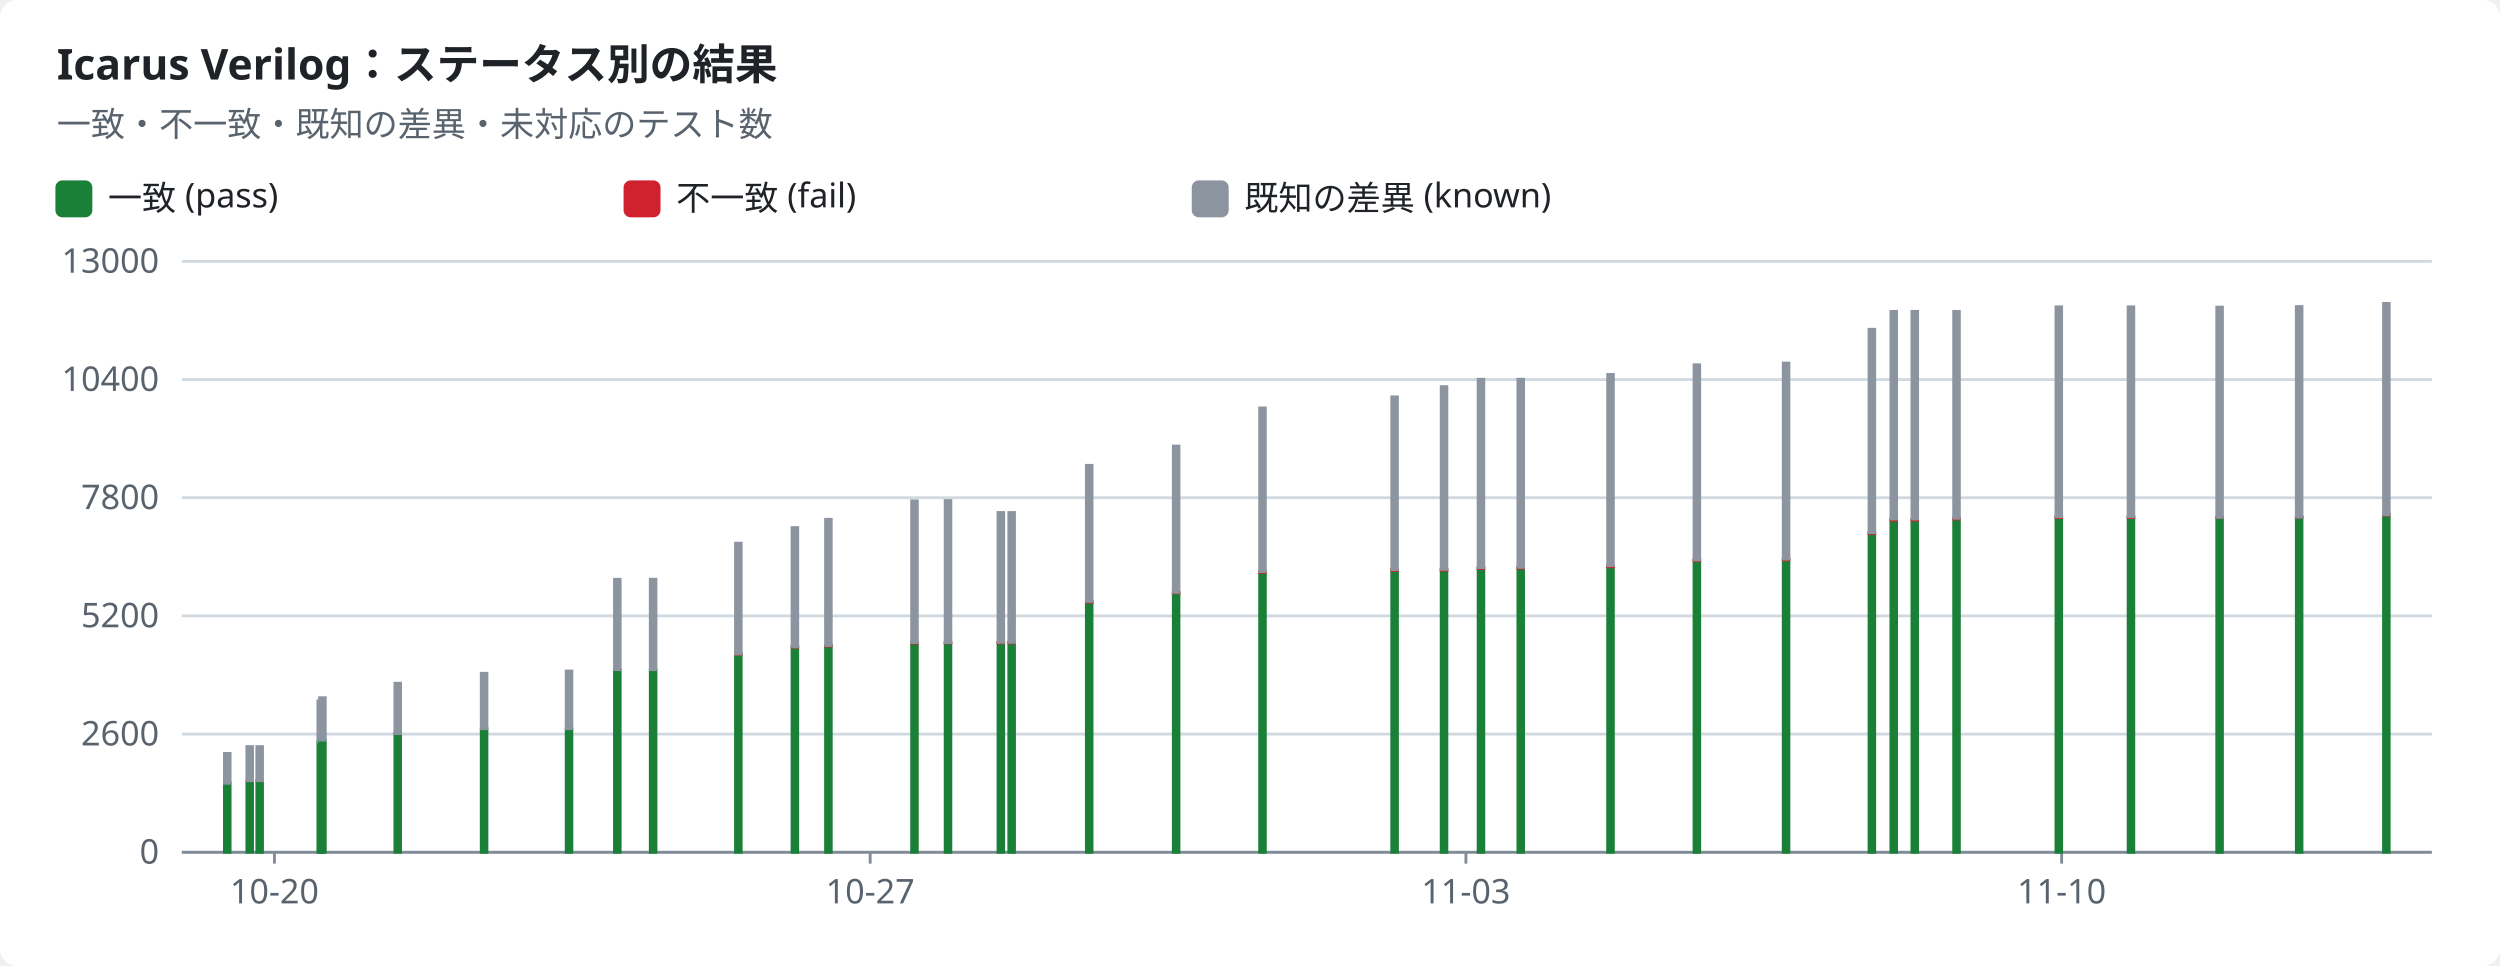
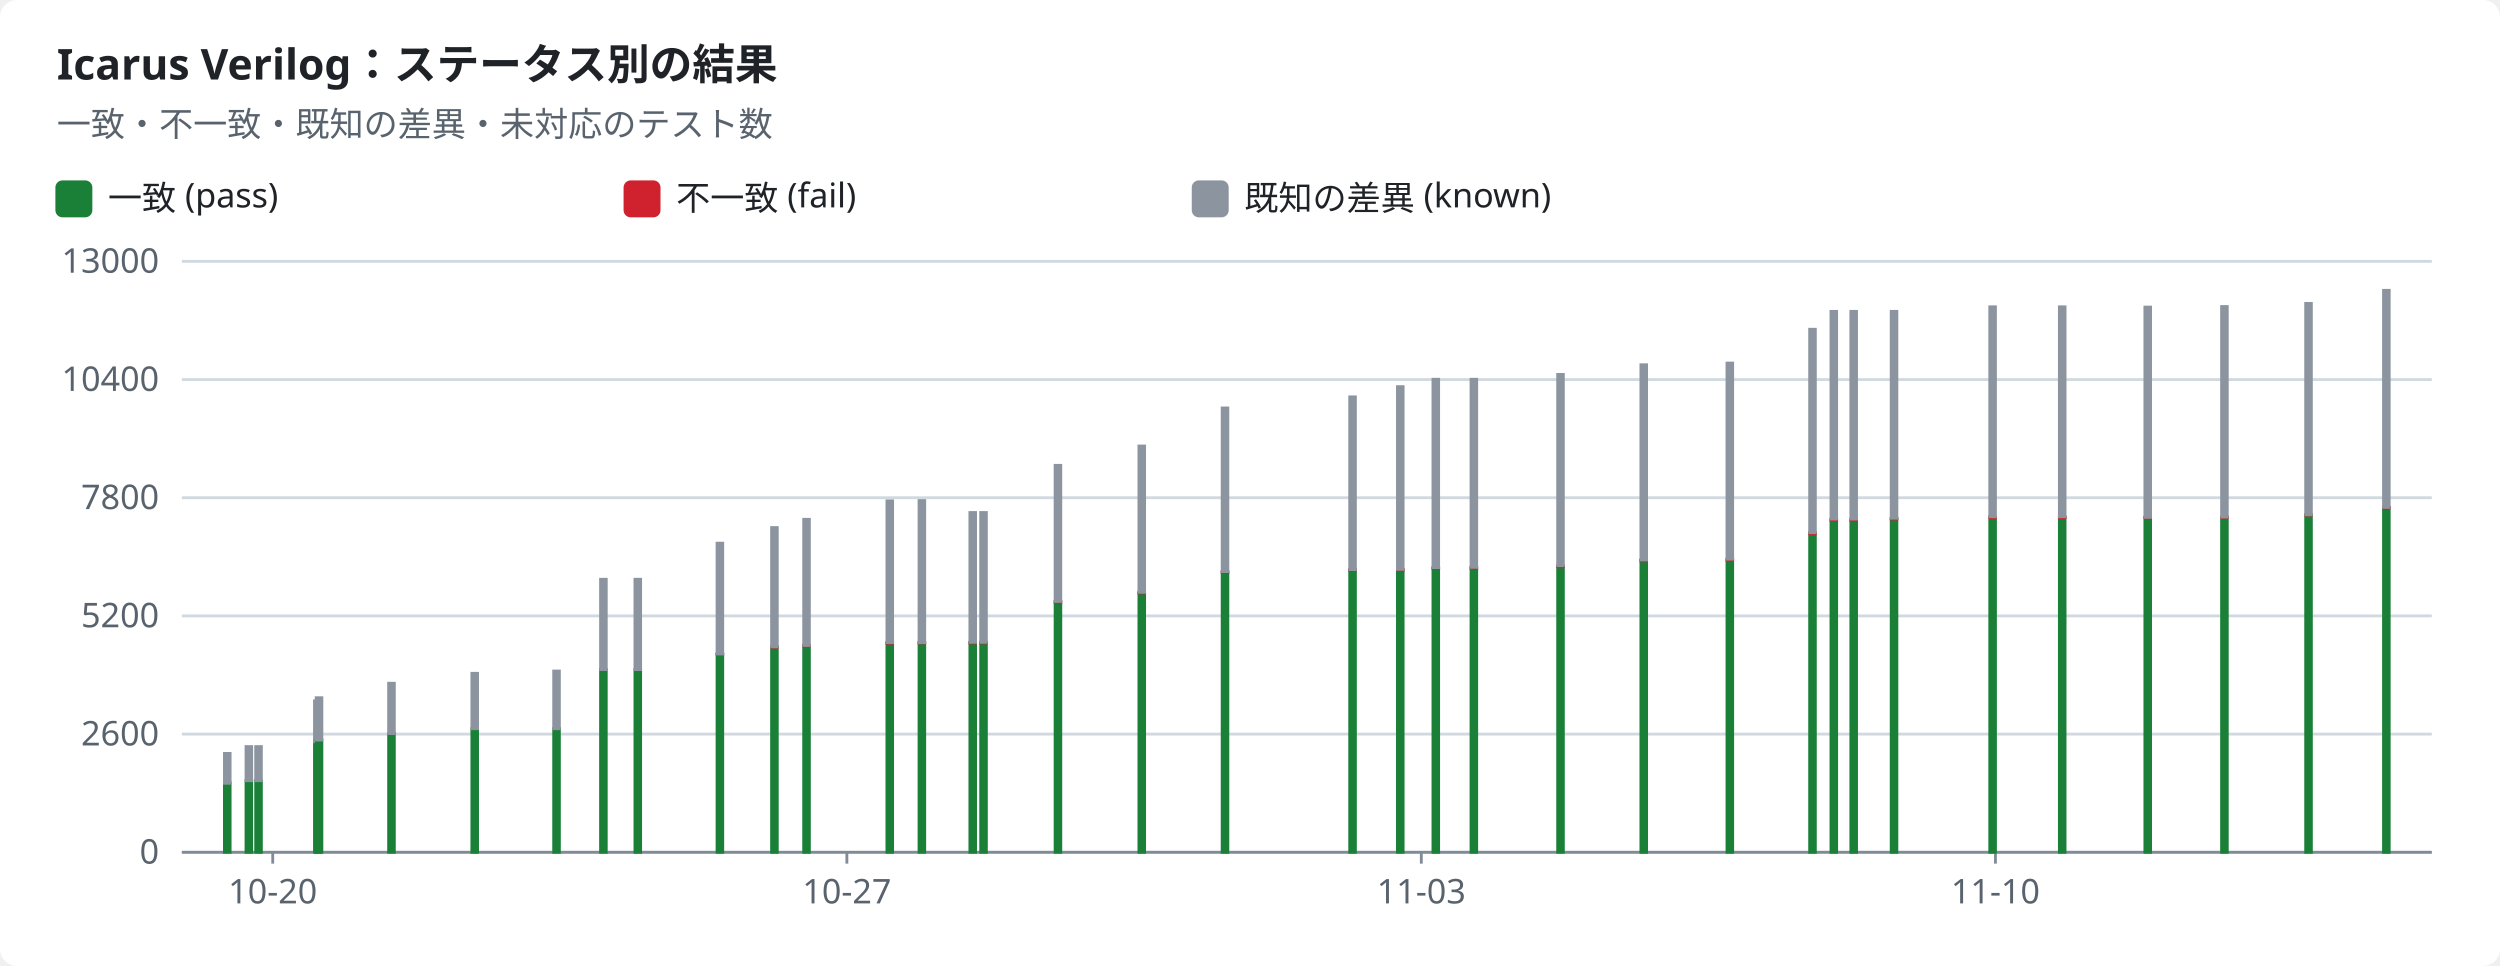
<svg xmlns="http://www.w3.org/2000/svg" width="880" height="340" viewBox="0 0 880 340" role="img">
  <style>text{font-family:-apple-system,BlinkMacSystemFont,"Segoe UI","Noto Sans",Helvetica,Arial,sans-serif;font-size:12px;fill:#1f2328;stroke:none}.bg{fill:#ffffff}.muted{fill:#59636e}.title{font-size:15px;font-weight:600}.grid{stroke:#d1d9e0;stroke-width:1}.axis{stroke:#818b98;stroke-width:1}.line{fill:none;stroke-width:2}.dashed{stroke-dasharray:5 4}.c-pass{stroke:#1a7f37;fill:#1a7f37}.c-fail{stroke:#cf222e;fill:#cf222e}.c-known{stroke:#8c959f;fill:#8c959f}.c-unsupported{stroke:#bf8700;fill:#bf8700}.line{fill:none}.mk{fill:none;stroke-width:1.6}@media (prefers-color-scheme:dark){text{fill:#f0f6fc}.bg{fill:#0d1117}.muted{fill:#9198a1}.grid{stroke:#3d444d}.axis{stroke:#656c76}.c-pass{stroke:#3fb950;fill:#3fb950}.c-fail{stroke:#f85149;fill:#f85149}.c-known{stroke:#6e7681;fill:#6e7681}.c-unsupported{stroke:#d29922;fill:#d29922}.line{fill:none}.mk{fill:none;stroke-width:1.6}}</style>
  <rect class="bg" width="880" height="340" rx="6" />
  <text x="20.0" y="28.0" class="title" text-anchor="start">Icarus Verilog：ステータス別の結果</text>
  <text x="20.0" y="48.0" class="muted" text-anchor="start">一致・不一致・既知の差異・未対応のテスト数</text>
  <rect class="c-pass" x="20" y="64" width="12" height="12" rx="2" />
  <text x="38.0" y="74.0" text-anchor="start">一致 (pass)</text>
  <rect class="c-fail" x="220" y="64" width="12" height="12" rx="2" />
  <text x="238.0" y="74.0" text-anchor="start">不一致 (fail)</text>
  <rect class="c-known" x="420" y="64" width="12" height="12" rx="2" />
  <text x="438.0" y="74.0" text-anchor="start">既知の差異 (known)</text>
  <line class="grid" x1="64" x2="856" y1="300.0" y2="300.0" />
  <text x="56.0" y="304.0" class="muted" text-anchor="end">0</text>
  <line class="grid" x1="64" x2="856" y1="258.4" y2="258.4" />
  <text x="56.0" y="262.4" class="muted" text-anchor="end">2600</text>
  <line class="grid" x1="64" x2="856" y1="216.8" y2="216.8" />
  <text x="56.0" y="220.8" class="muted" text-anchor="end">5200</text>
  <line class="grid" x1="64" x2="856" y1="175.2" y2="175.2" />
  <text x="56.0" y="179.2" class="muted" text-anchor="end">7800</text>
  <line class="grid" x1="64" x2="856" y1="133.6" y2="133.6" />
  <text x="56.0" y="137.6" class="muted" text-anchor="end">10400</text>
  <line class="grid" x1="64" x2="856" y1="92.0" y2="92.0" />
  <text x="56.0" y="96.0" class="muted" text-anchor="end">13000</text>
  <line class="axis" x1="64" x2="856" y1="300" y2="300" />
-   <line class="axis" x1="96.6" x2="96.6" y1="300" y2="304" />
-   <text x="96.6" y="318.0" class="muted" text-anchor="middle">10-20</text>
-   <line class="axis" x1="306.3" x2="306.3" y1="300" y2="304" />
-   <text x="306.3" y="318.0" class="muted" text-anchor="middle">10-27</text>
-   <line class="axis" x1="516.0" x2="516.0" y1="300" y2="304" />
-   <text x="516.0" y="318.0" class="muted" text-anchor="middle">11-03</text>
-   <line class="axis" x1="725.7" x2="725.7" y1="300" y2="304" />
-   <text x="725.7" y="318.0" class="muted" text-anchor="middle">11-10</text>
+   <line class="axis" x1="96.0" x2="96.0" y1="300" y2="304" />
+   <text x="96.0" y="318.0" class="muted" text-anchor="middle">10-20</text>
+   <line class="axis" x1="298.1" x2="298.1" y1="300" y2="304" />
+   <text x="298.1" y="318.0" class="muted" text-anchor="middle">10-27</text>
+   <line class="axis" x1="500.3" x2="500.3" y1="300" y2="304" />
+   <text x="500.3" y="318.0" class="muted" text-anchor="middle">11-03</text>
+   <line class="axis" x1="702.4" x2="702.4" y1="300" y2="304" />
+   <text x="702.4" y="318.0" class="muted" text-anchor="middle">11-10</text>
  <rect class="c-pass" x="79.0" y="275.6" width="2.0" height="24.4" />
  <rect class="c-known" x="79.0" y="265.2" width="2.0" height="10.5" />
-   <rect class="c-pass" x="86.9" y="274.8" width="2.0" height="25.2" />
-   <rect class="c-known" x="86.9" y="262.8" width="2.0" height="12.0" />
-   <rect class="c-pass" x="90.4" y="274.8" width="2.0" height="25.2" />
-   <rect class="c-known" x="90.4" y="262.8" width="2.0" height="12.0" />
-   <rect class="c-pass" x="111.9" y="261.0" width="2.0" height="39.0" />
-   <rect class="c-known" x="111.9" y="246.7" width="2.0" height="14.4" />
-   <rect class="c-pass" x="112.5" y="260.5" width="2.0" height="39.5" />
-   <rect class="c-known" x="112.5" y="245.6" width="2.0" height="14.9" />
-   <rect class="c-pass" x="139.0" y="258.2" width="2.0" height="41.8" />
-   <rect class="c-known" x="139.0" y="240.5" width="2.0" height="17.7" />
-   <rect class="c-pass" x="169.4" y="256.5" width="2.0" height="43.5" />
-   <rect class="c-known" x="169.4" y="237.0" width="2.0" height="19.5" />
-   <rect class="c-pass" x="199.3" y="256.5" width="2.0" height="43.5" />
-   <rect class="c-known" x="199.3" y="236.2" width="2.0" height="20.3" />
-   <rect class="c-pass" x="216.3" y="235.7" width="2.0" height="64.3" />
-   <rect class="c-fail" x="216.3" y="235.7" width="2.0" height="0.0" />
-   <rect class="c-known" x="216.3" y="203.9" width="2.0" height="31.8" />
-   <rect class="c-pass" x="228.9" y="235.7" width="2.0" height="64.3" />
-   <rect class="c-fail" x="228.9" y="235.7" width="2.0" height="0.0" />
-   <rect class="c-known" x="228.9" y="203.9" width="2.0" height="31.8" />
-   <rect class="c-pass" x="258.9" y="230.3" width="2.0" height="69.7" />
-   <rect class="c-fail" x="258.9" y="230.2" width="2.0" height="0.1" />
-   <rect class="c-known" x="258.9" y="191.2" width="2.0" height="39.0" />
-   <rect class="c-pass" x="278.8" y="227.9" width="2.0" height="72.1" />
-   <rect class="c-fail" x="278.8" y="227.6" width="2.0" height="0.2" />
-   <rect class="c-known" x="278.8" y="185.7" width="2.0" height="42.0" />
-   <rect class="c-pass" x="290.6" y="227.4" width="2.0" height="72.6" />
-   <rect class="c-fail" x="290.6" y="227.2" width="2.0" height="0.2" />
-   <rect class="c-known" x="290.6" y="182.8" width="2.0" height="44.4" />
-   <rect class="c-pass" x="320.9" y="226.4" width="2.0" height="73.6" />
-   <rect class="c-fail" x="320.9" y="226.2" width="2.0" height="0.2" />
-   <rect class="c-known" x="320.9" y="176.3" width="2.0" height="49.9" />
-   <rect class="c-pass" x="332.7" y="226.4" width="2.0" height="73.6" />
-   <rect class="c-fail" x="332.7" y="226.1" width="2.0" height="0.2" />
-   <rect class="c-known" x="332.7" y="176.2" width="2.0" height="50.0" />
-   <rect class="c-pass" x="351.3" y="226.3" width="2.0" height="73.7" />
-   <rect class="c-fail" x="351.3" y="226.1" width="2.0" height="0.2" />
-   <rect class="c-known" x="351.3" y="180.4" width="2.0" height="45.7" />
-   <rect class="c-pass" x="355.1" y="226.3" width="2.0" height="73.7" />
-   <rect class="c-fail" x="355.1" y="226.1" width="2.0" height="0.2" />
-   <rect class="c-known" x="355.1" y="180.4" width="2.0" height="45.7" />
-   <rect class="c-pass" x="382.4" y="212.0" width="2.0" height="88.0" />
-   <rect class="c-fail" x="382.4" y="211.7" width="2.0" height="0.3" />
-   <rect class="c-known" x="382.4" y="163.8" width="2.0" height="47.9" />
-   <rect class="c-pass" x="413.0" y="208.8" width="2.0" height="91.2" />
-   <rect class="c-fail" x="413.0" y="208.5" width="2.0" height="0.2" />
-   <rect class="c-known" x="413.0" y="157.0" width="2.0" height="51.5" />
-   <rect class="c-pass" x="443.4" y="201.4" width="2.0" height="98.6" />
-   <rect class="c-fail" x="443.4" y="201.2" width="2.0" height="0.3" />
-   <rect class="c-known" x="443.4" y="143.6" width="2.0" height="57.6" />
-   <rect class="c-pass" x="489.9" y="200.7" width="2.0" height="99.3" />
-   <rect class="c-fail" x="489.9" y="200.5" width="2.0" height="0.3" />
-   <rect class="c-known" x="489.9" y="139.7" width="2.0" height="60.8" />
-   <rect class="c-pass" x="507.3" y="200.7" width="2.0" height="99.3" />
-   <rect class="c-fail" x="507.3" y="200.4" width="2.0" height="0.3" />
-   <rect class="c-known" x="507.3" y="136.1" width="2.0" height="64.3" />
-   <rect class="c-pass" x="520.3" y="200.1" width="2.0" height="99.9" />
-   <rect class="c-fail" x="520.3" y="199.8" width="2.0" height="0.3" />
-   <rect class="c-known" x="520.3" y="133.5" width="2.0" height="66.3" />
-   <rect class="c-pass" x="534.3" y="200.0" width="2.0" height="100.0" />
-   <rect class="c-fail" x="534.3" y="199.7" width="2.0" height="0.3" />
-   <rect class="c-known" x="534.3" y="133.5" width="2.0" height="66.2" />
-   <rect class="c-pass" x="565.9" y="199.4" width="2.0" height="100.6" />
-   <rect class="c-fail" x="565.9" y="199.2" width="2.0" height="0.3" />
-   <rect class="c-known" x="565.9" y="131.8" width="2.0" height="67.3" />
-   <rect class="c-pass" x="596.3" y="197.3" width="2.0" height="102.7" />
-   <rect class="c-fail" x="596.3" y="197.1" width="2.0" height="0.3" />
-   <rect class="c-known" x="596.3" y="128.4" width="2.0" height="68.7" />
-   <rect class="c-pass" x="627.7" y="197.2" width="2.0" height="102.8" />
-   <rect class="c-fail" x="627.7" y="196.8" width="2.0" height="0.3" />
-   <rect class="c-known" x="627.7" y="127.8" width="2.0" height="69.0" />
-   <rect class="c-pass" x="657.9" y="187.8" width="2.0" height="112.2" />
-   <rect class="c-fail" x="657.9" y="187.5" width="2.0" height="0.3" />
-   <rect class="c-known" x="657.9" y="115.9" width="2.0" height="71.6" />
-   <rect class="c-pass" x="665.6" y="183.1" width="2.0" height="116.9" />
-   <rect class="c-fail" x="665.6" y="182.8" width="2.0" height="0.3" />
-   <rect class="c-known" x="665.6" y="109.6" width="2.0" height="73.1" />
-   <rect class="c-pass" x="673.0" y="183.1" width="2.0" height="116.9" />
-   <rect class="c-fail" x="673.0" y="182.8" width="2.0" height="0.3" />
-   <rect class="c-known" x="673.0" y="109.6" width="2.0" height="73.1" />
-   <rect class="c-pass" x="687.7" y="182.7" width="2.0" height="117.3" />
-   <rect class="c-fail" x="687.7" y="182.4" width="2.0" height="0.3" />
-   <rect class="c-known" x="687.7" y="109.6" width="2.0" height="72.8" />
-   <rect class="c-pass" x="723.7" y="182.2" width="2.0" height="117.8" />
-   <rect class="c-fail" x="723.7" y="181.9" width="2.0" height="0.3" />
-   <rect class="c-known" x="723.7" y="108.0" width="2.0" height="73.9" />
-   <rect class="c-pass" x="749.1" y="182.2" width="2.0" height="117.8" />
-   <rect class="c-fail" x="749.1" y="181.9" width="2.0" height="0.3" />
-   <rect class="c-known" x="749.1" y="108.0" width="2.0" height="73.9" />
-   <rect class="c-pass" x="780.3" y="182.2" width="2.0" height="117.8" />
-   <rect class="c-fail" x="780.3" y="182.1" width="2.0" height="0.1" />
-   <rect class="c-known" x="780.3" y="108.1" width="2.0" height="74.0" />
-   <rect class="c-pass" x="808.3" y="182.1" width="2.0" height="117.9" />
-   <rect class="c-fail" x="808.3" y="182.0" width="2.0" height="0.1" />
-   <rect class="c-known" x="808.3" y="107.9" width="2.0" height="74.1" />
-   <rect class="c-pass" x="839.0" y="181.3" width="2.0" height="118.7" />
-   <rect class="c-fail" x="839.0" y="181.2" width="2.0" height="0.1" />
-   <rect class="c-known" x="839.0" y="106.8" width="2.0" height="74.4" />
+   <rect class="c-pass" x="86.6" y="274.8" width="2.0" height="25.2" />
+   <rect class="c-known" x="86.6" y="262.8" width="2.0" height="12.0" />
+   <rect class="c-pass" x="90.0" y="274.8" width="2.0" height="25.2" />
+   <rect class="c-known" x="90.0" y="262.8" width="2.0" height="12.0" />
+   <rect class="c-pass" x="110.7" y="261.0" width="2.0" height="39.0" />
+   <rect class="c-known" x="110.7" y="246.7" width="2.0" height="14.4" />
+   <rect class="c-pass" x="111.3" y="260.5" width="2.0" height="39.5" />
+   <rect class="c-known" x="111.3" y="245.6" width="2.0" height="14.9" />
+   <rect class="c-pass" x="136.8" y="258.2" width="2.0" height="41.8" />
+   <rect class="c-known" x="136.8" y="240.5" width="2.0" height="17.7" />
+   <rect class="c-pass" x="166.1" y="256.5" width="2.0" height="43.5" />
+   <rect class="c-known" x="166.1" y="237.0" width="2.0" height="19.5" />
+   <rect class="c-pass" x="194.9" y="256.5" width="2.0" height="43.5" />
+   <rect class="c-known" x="194.9" y="236.2" width="2.0" height="20.3" />
+   <rect class="c-pass" x="211.4" y="235.7" width="2.0" height="64.3" />
+   <rect class="c-fail" x="211.4" y="235.7" width="2.0" height="0.0" />
+   <rect class="c-known" x="211.4" y="203.9" width="2.0" height="31.8" />
+   <rect class="c-pass" x="223.5" y="235.7" width="2.0" height="64.3" />
+   <rect class="c-fail" x="223.5" y="235.7" width="2.0" height="0.0" />
+   <rect class="c-known" x="223.5" y="203.9" width="2.0" height="31.8" />
+   <rect class="c-pass" x="252.4" y="230.3" width="2.0" height="69.7" />
+   <rect class="c-fail" x="252.4" y="230.2" width="2.0" height="0.1" />
+   <rect class="c-known" x="252.4" y="191.2" width="2.0" height="39.0" />
+   <rect class="c-pass" x="271.6" y="227.9" width="2.0" height="72.1" />
+   <rect class="c-fail" x="271.6" y="227.6" width="2.0" height="0.2" />
+   <rect class="c-known" x="271.6" y="185.7" width="2.0" height="42.0" />
+   <rect class="c-pass" x="282.9" y="227.4" width="2.0" height="72.6" />
+   <rect class="c-fail" x="282.9" y="227.2" width="2.0" height="0.2" />
+   <rect class="c-known" x="282.9" y="182.8" width="2.0" height="44.4" />
+   <rect class="c-pass" x="312.2" y="226.4" width="2.0" height="73.6" />
+   <rect class="c-fail" x="312.2" y="226.2" width="2.0" height="0.2" />
+   <rect class="c-known" x="312.2" y="176.3" width="2.0" height="49.9" />
+   <rect class="c-pass" x="323.5" y="226.4" width="2.0" height="73.6" />
+   <rect class="c-fail" x="323.5" y="226.1" width="2.0" height="0.2" />
+   <rect class="c-known" x="323.5" y="176.2" width="2.0" height="50.0" />
+   <rect class="c-pass" x="341.4" y="226.3" width="2.0" height="73.7" />
+   <rect class="c-fail" x="341.4" y="226.1" width="2.0" height="0.2" />
+   <rect class="c-known" x="341.4" y="180.4" width="2.0" height="45.7" />
+   <rect class="c-pass" x="345.2" y="226.3" width="2.0" height="73.7" />
+   <rect class="c-fail" x="345.2" y="226.1" width="2.0" height="0.2" />
+   <rect class="c-known" x="345.2" y="180.4" width="2.0" height="45.7" />
+   <rect class="c-pass" x="371.4" y="212.0" width="2.0" height="88.0" />
+   <rect class="c-fail" x="371.4" y="211.7" width="2.0" height="0.3" />
+   <rect class="c-known" x="371.4" y="163.8" width="2.0" height="47.9" />
+   <rect class="c-pass" x="400.9" y="208.8" width="2.0" height="91.2" />
+   <rect class="c-fail" x="400.9" y="208.5" width="2.0" height="0.2" />
+   <rect class="c-known" x="400.9" y="157.0" width="2.0" height="51.5" />
+   <rect class="c-pass" x="430.2" y="201.4" width="2.0" height="98.6" />
+   <rect class="c-fail" x="430.2" y="201.2" width="2.0" height="0.3" />
+   <rect class="c-known" x="430.2" y="143.6" width="2.0" height="57.6" />
+   <rect class="c-pass" x="475.1" y="200.7" width="2.0" height="99.3" />
+   <rect class="c-fail" x="475.1" y="200.5" width="2.0" height="0.3" />
+   <rect class="c-known" x="475.1" y="139.7" width="2.0" height="60.8" />
+   <rect class="c-pass" x="491.9" y="200.7" width="2.0" height="99.3" />
+   <rect class="c-fail" x="491.9" y="200.4" width="2.0" height="0.3" />
+   <rect class="c-known" x="491.9" y="136.1" width="2.0" height="64.3" />
+   <rect class="c-pass" x="504.4" y="200.1" width="2.0" height="99.9" />
+   <rect class="c-fail" x="504.4" y="199.8" width="2.0" height="0.3" />
+   <rect class="c-known" x="504.4" y="133.5" width="2.0" height="66.3" />
+   <rect class="c-pass" x="517.8" y="200.0" width="2.0" height="100.0" />
+   <rect class="c-fail" x="517.8" y="199.7" width="2.0" height="0.3" />
+   <rect class="c-known" x="517.8" y="133.5" width="2.0" height="66.2" />
+   <rect class="c-pass" x="548.3" y="199.4" width="2.0" height="100.6" />
+   <rect class="c-fail" x="548.3" y="199.2" width="2.0" height="0.3" />
+   <rect class="c-known" x="548.3" y="131.8" width="2.0" height="67.3" />
+   <rect class="c-pass" x="577.6" y="197.3" width="2.0" height="102.7" />
+   <rect class="c-fail" x="577.6" y="197.1" width="2.0" height="0.3" />
+   <rect class="c-known" x="577.6" y="128.4" width="2.0" height="68.7" />
+   <rect class="c-pass" x="607.9" y="197.2" width="2.0" height="102.8" />
+   <rect class="c-fail" x="607.9" y="196.8" width="2.0" height="0.3" />
+   <rect class="c-known" x="607.9" y="127.8" width="2.0" height="69.0" />
+   <rect class="c-pass" x="637.0" y="187.8" width="2.0" height="112.2" />
+   <rect class="c-fail" x="637.0" y="187.5" width="2.0" height="0.3" />
+   <rect class="c-known" x="637.0" y="115.9" width="2.0" height="71.6" />
+   <rect class="c-pass" x="644.5" y="183.1" width="2.0" height="116.9" />
+   <rect class="c-fail" x="644.5" y="182.8" width="2.0" height="0.3" />
+   <rect class="c-known" x="644.5" y="109.6" width="2.0" height="73.1" />
+   <rect class="c-pass" x="651.5" y="183.1" width="2.0" height="116.9" />
+   <rect class="c-fail" x="651.5" y="182.8" width="2.0" height="0.3" />
+   <rect class="c-known" x="651.5" y="109.6" width="2.0" height="73.1" />
+   <rect class="c-pass" x="665.7" y="182.7" width="2.0" height="117.3" />
+   <rect class="c-fail" x="665.7" y="182.4" width="2.0" height="0.3" />
+   <rect class="c-known" x="665.7" y="109.6" width="2.0" height="72.8" />
+   <rect class="c-pass" x="700.4" y="182.2" width="2.0" height="117.8" />
+   <rect class="c-fail" x="700.4" y="181.9" width="2.0" height="0.3" />
+   <rect class="c-known" x="700.4" y="108.0" width="2.0" height="73.9" />
+   <rect class="c-pass" x="724.9" y="182.2" width="2.0" height="117.8" />
+   <rect class="c-fail" x="724.9" y="181.9" width="2.0" height="0.3" />
+   <rect class="c-known" x="724.9" y="108.0" width="2.0" height="73.9" />
+   <rect class="c-pass" x="755.0" y="182.2" width="2.0" height="117.8" />
+   <rect class="c-fail" x="755.0" y="182.1" width="2.0" height="0.1" />
+   <rect class="c-known" x="755.0" y="108.1" width="2.0" height="74.0" />
+   <rect class="c-pass" x="782.0" y="182.1" width="2.0" height="117.9" />
+   <rect class="c-fail" x="782.0" y="182.0" width="2.0" height="0.1" />
+   <rect class="c-known" x="782.0" y="107.9" width="2.0" height="74.1" />
+   <rect class="c-pass" x="811.6" y="181.3" width="2.0" height="118.7" />
+   <rect class="c-fail" x="811.6" y="181.2" width="2.0" height="0.1" />
+   <rect class="c-known" x="811.6" y="106.8" width="2.0" height="74.4" />
+   <rect class="c-pass" x="839.0" y="178.7" width="2.0" height="121.3" />
+   <rect class="c-fail" x="839.0" y="178.6" width="2.0" height="0.1" />
+   <rect class="c-known" x="839.0" y="102.2" width="2.0" height="76.4" />
</svg>
